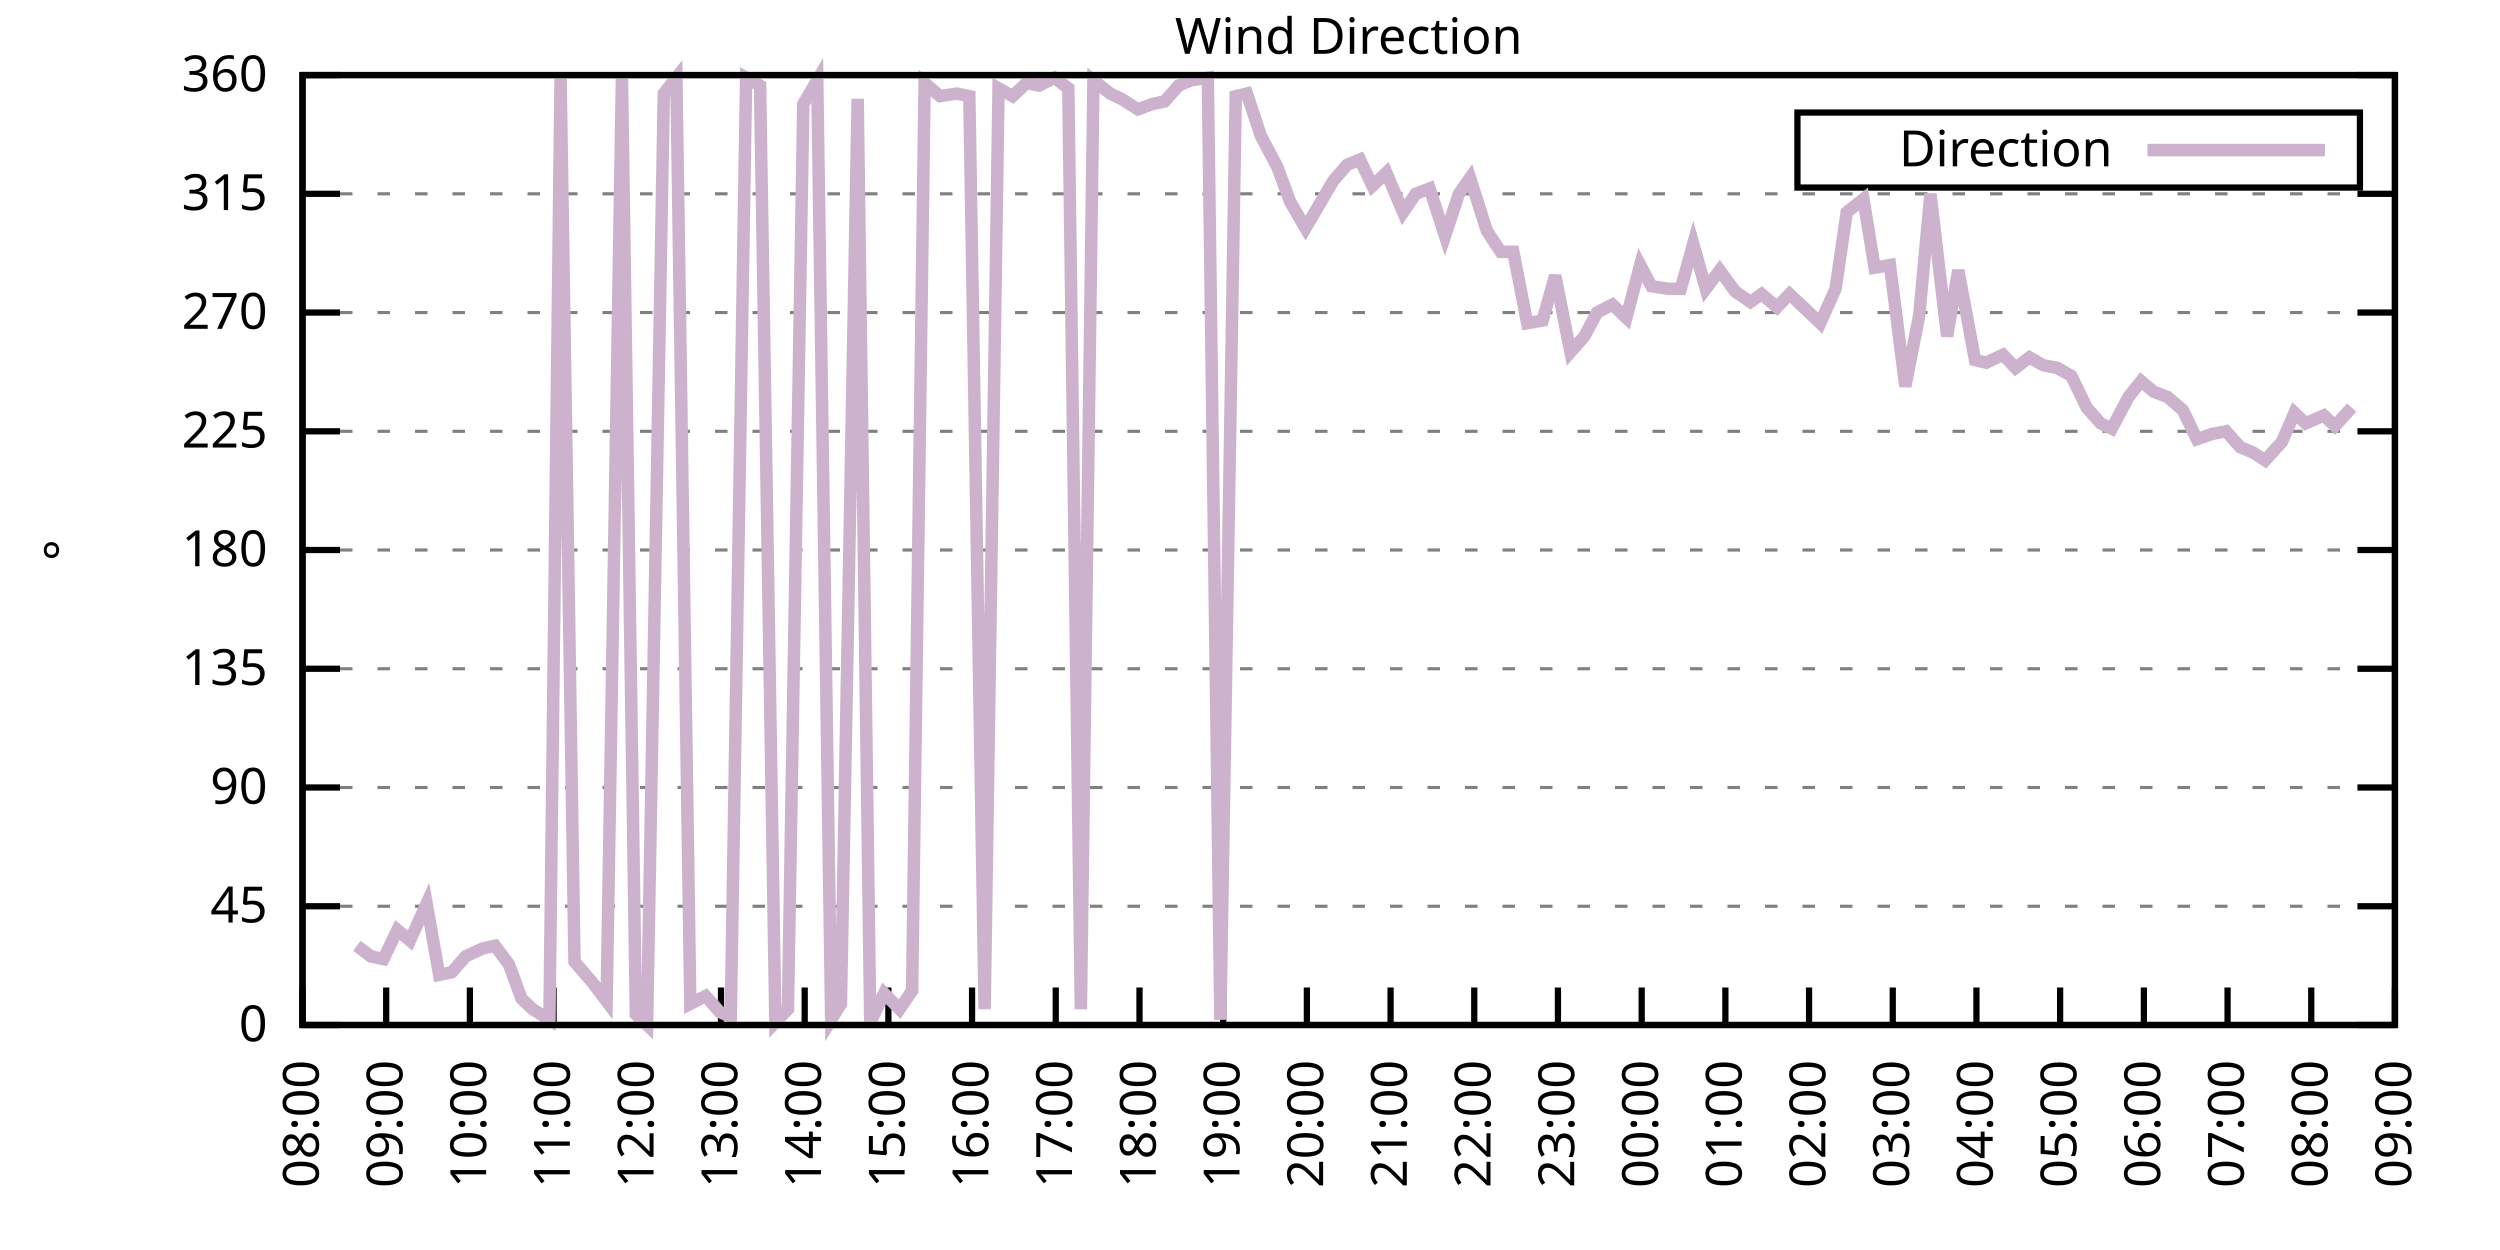
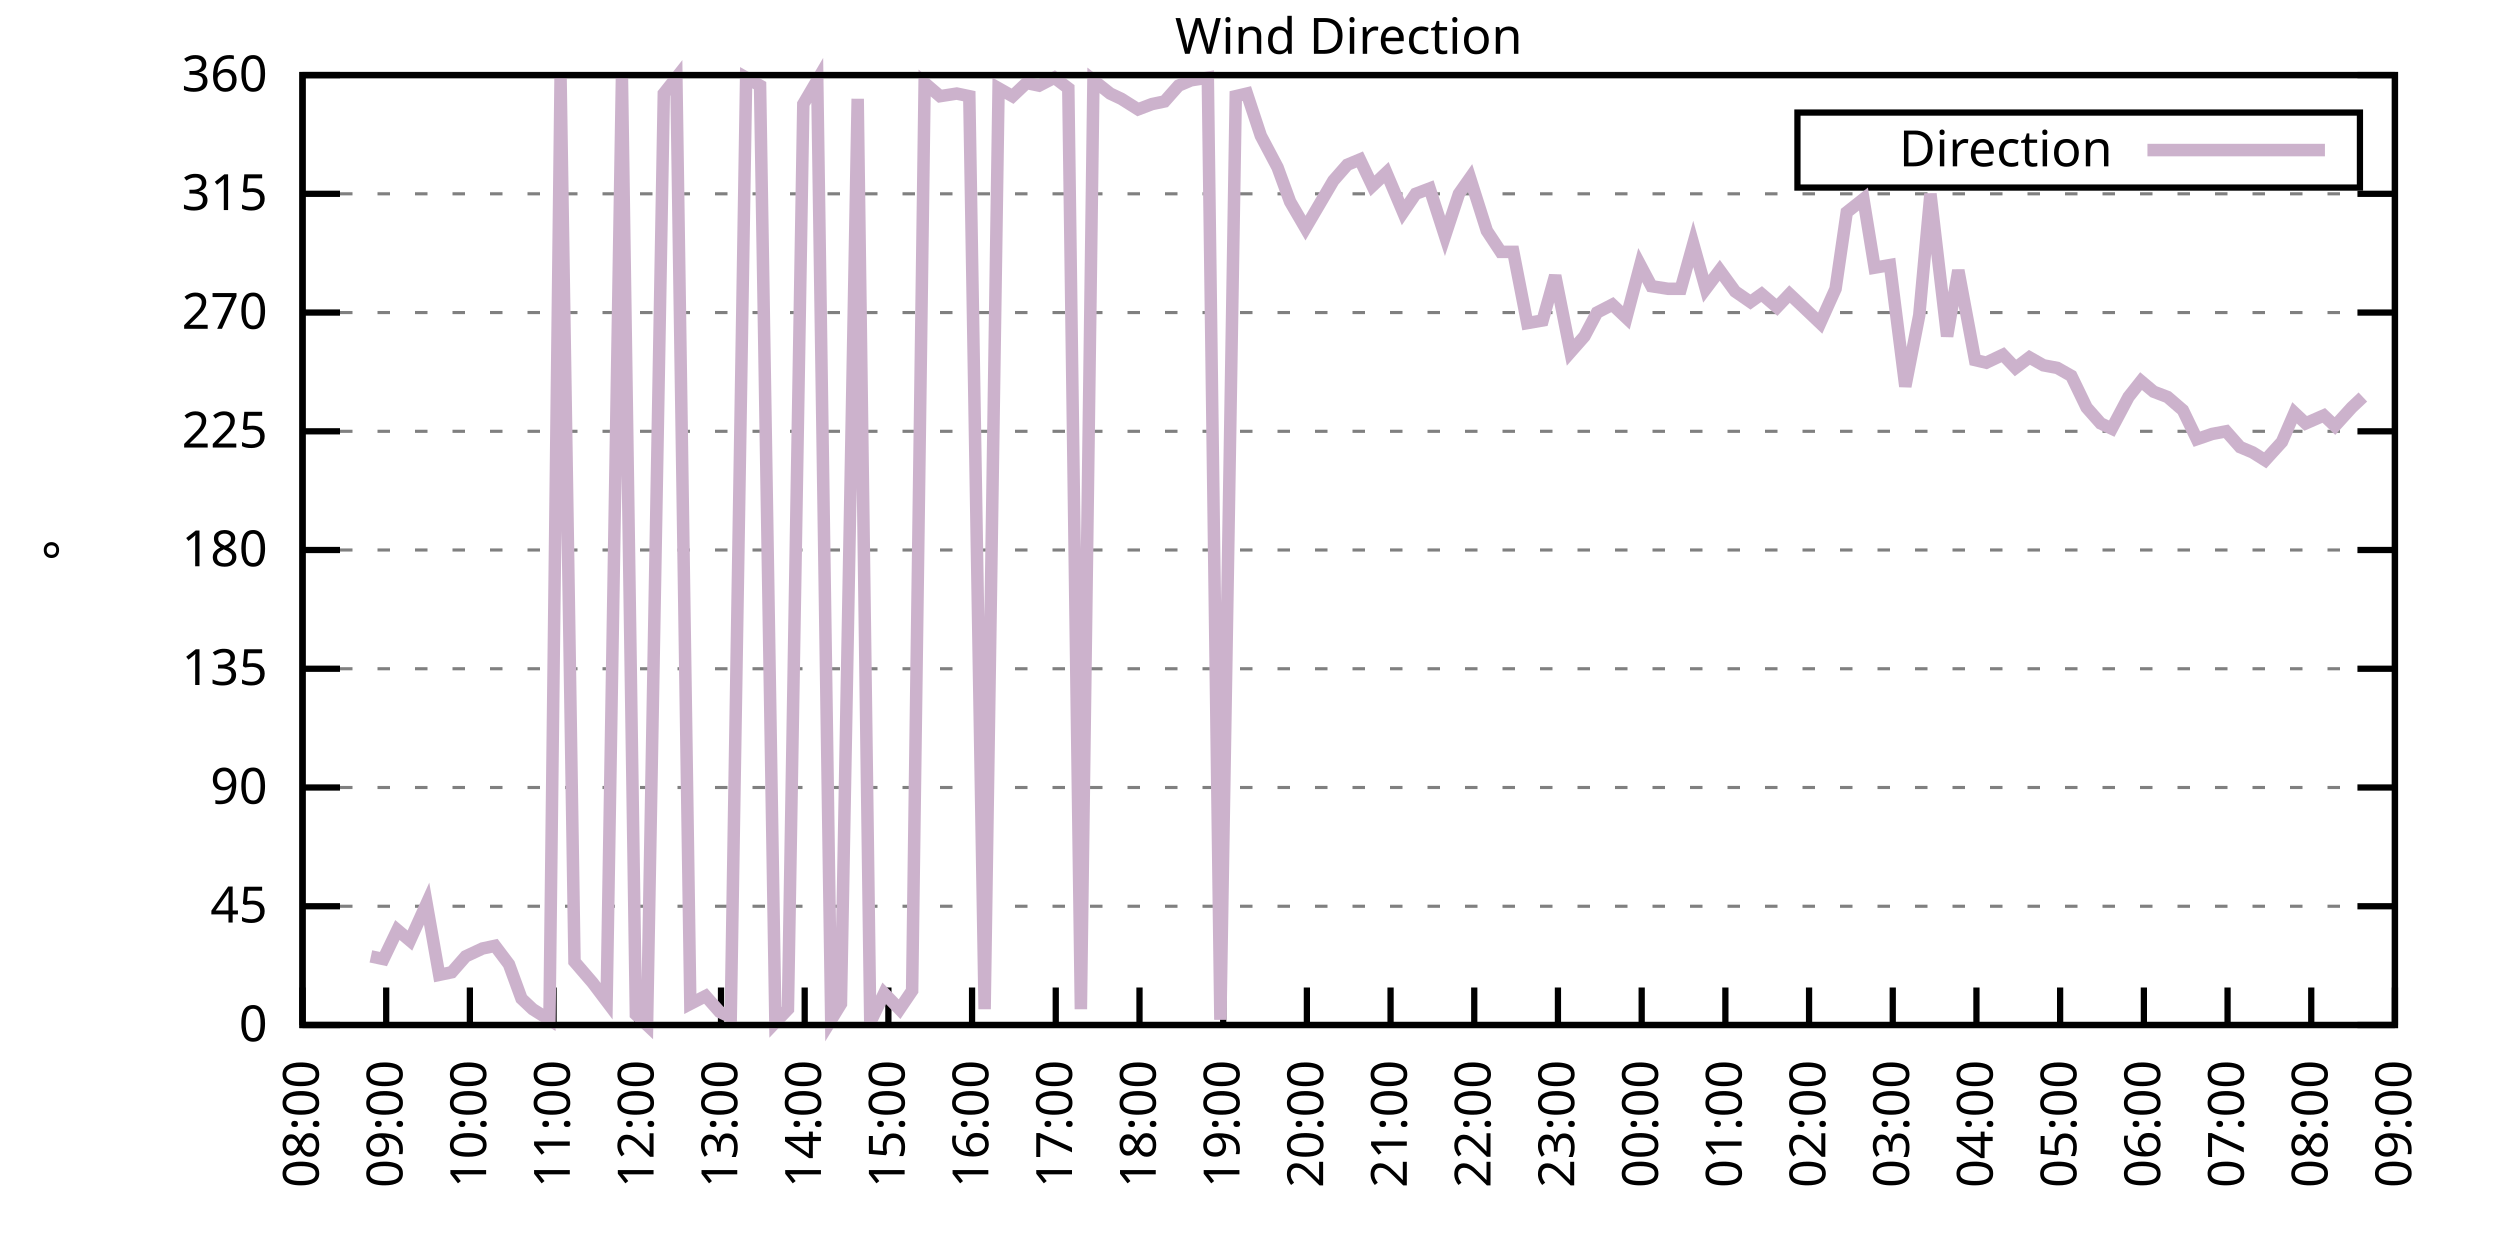
<svg xmlns="http://www.w3.org/2000/svg" xmlns:xlink="http://www.w3.org/1999/xlink" width="400" height="200" viewBox="0 0 400 200">
  <g id="gnuplot_canvas">
    <rect x="0" y="0" width="400" height="200" fill="none" />
    <defs>
      <circle id="gpDot" r="0.5" stroke-width="0.5" stroke="currentColor" />
      <path id="gpPt0" stroke-width="0.333" stroke="currentColor" d="M-1,0 h2 M0,-1 v2" />
      <path id="gpPt1" stroke-width="0.333" stroke="currentColor" d="M-1,-1 L1,1 M1,-1 L-1,1" />
      <path id="gpPt2" stroke-width="0.333" stroke="currentColor" d="M-1,0 L1,0 M0,-1 L0,1 M-1,-1 L1,1 M-1,1 L1,-1" />
      <rect id="gpPt3" stroke-width="0.333" stroke="currentColor" x="-1" y="-1" width="2" height="2" />
      <rect id="gpPt4" stroke-width="0.333" stroke="currentColor" fill="currentColor" x="-1" y="-1" width="2" height="2" />
      <circle id="gpPt5" stroke-width="0.333" stroke="currentColor" cx="0" cy="0" r="1" />
      <use xlink:href="#gpPt5" id="gpPt6" fill="currentColor" stroke="none" />
      <path id="gpPt7" stroke-width="0.333" stroke="currentColor" d="M0,-1.33 L-1.33,0.67 L1.33,0.67 z" />
      <use xlink:href="#gpPt7" id="gpPt8" fill="currentColor" stroke="none" />
      <use xlink:href="#gpPt7" id="gpPt9" stroke="currentColor" transform="rotate(180)" />
      <use xlink:href="#gpPt9" id="gpPt10" fill="currentColor" stroke="none" />
      <use xlink:href="#gpPt3" id="gpPt11" stroke="currentColor" transform="rotate(45)" />
      <use xlink:href="#gpPt11" id="gpPt12" fill="currentColor" stroke="none" />
      <path id="gpPt13" stroke-width="0.333" stroke="currentColor" d="M0,1.330 L1.265,0.411 L0.782,-1.067 L-0.782,-1.076 L-1.265,0.411 z" />
      <use xlink:href="#gpPt13" id="gpPt14" fill="currentColor" stroke="none" />
      <filter id="textbox" filterUnits="objectBoundingBox" x="0" y="0" height="1" width="1">
        <feFlood flood-color="white" flood-opacity="1" result="bgnd" />
        <feComposite in="SourceGraphic" in2="bgnd" operator="atop" />
      </filter>
      <filter id="greybox" filterUnits="objectBoundingBox" x="0" y="0" height="1" width="1">
        <feFlood flood-color="lightgrey" flood-opacity="1" result="grey" />
        <feComposite in="SourceGraphic" in2="grey" operator="atop" />
      </filter>
    </defs>
    <g fill="none" color="white" stroke="currentColor" stroke-width="1.00" stroke-linecap="butt" stroke-linejoin="miter">
</g>
    <g fill="none" color="black" stroke="currentColor" stroke-width="1.00" stroke-linecap="butt" stroke-linejoin="miter">
      <g stroke="none" shape-rendering="crispEdges">
        <polygon fill="rgb(255, 255, 255)" points="48.40,164.00 383.18,164.00 383.18,12.02 48.40,12.02 " />
      </g>
    </g>
    <g fill="none" color="black" stroke="currentColor" stroke-width="1.00" stroke-linecap="butt" stroke-linejoin="miter">
</g>
    <g fill="none" color="black" stroke="black" stroke-width="0.50" stroke-linecap="butt" stroke-linejoin="miter">
</g>
    <g fill="none" color="gray" stroke="currentColor" stroke-width="0.50" stroke-linecap="butt" stroke-linejoin="miter">
      <path stroke="gray" stroke-dasharray="2,4" class="gridline" d="M48.40,164.00 L383.19,164.00  " />
    </g>
    <g fill="none" color="gray" stroke="gray" stroke-width="1.00" stroke-linecap="butt" stroke-linejoin="miter">
</g>
    <g fill="none" color="black" stroke="currentColor" stroke-width="1.00" stroke-linecap="butt" stroke-linejoin="miter">
      <path stroke="black" d="M48.40,164.00 L54.40,164.00 M383.19,164.00 L377.19,164.00  " />
      <g transform="translate(42.80,166.60)" stroke="none" fill="black" font-family="Sans" font-size="8.00" text-anchor="end">
        <text>
          <tspan font-family="Sans"> 0</tspan>
        </text>
      </g>
    </g>
    <g fill="none" color="black" stroke="currentColor" stroke-width="1.00" stroke-linecap="butt" stroke-linejoin="miter">
</g>
    <g fill="none" color="black" stroke="black" stroke-width="0.50" stroke-linecap="butt" stroke-linejoin="miter">
</g>
    <g fill="none" color="gray" stroke="currentColor" stroke-width="0.50" stroke-linecap="butt" stroke-linejoin="miter">
      <path stroke="gray" stroke-dasharray="2,4" class="gridline" d="M48.40,145.00 L383.19,145.00  " />
    </g>
    <g fill="none" color="gray" stroke="gray" stroke-width="1.00" stroke-linecap="butt" stroke-linejoin="miter">
</g>
    <g fill="none" color="black" stroke="currentColor" stroke-width="1.00" stroke-linecap="butt" stroke-linejoin="miter">
      <path stroke="black" d="M48.40,145.00 L54.40,145.00 M383.19,145.00 L377.19,145.00  " />
      <g transform="translate(42.80,147.60)" stroke="none" fill="black" font-family="Sans" font-size="8.00" text-anchor="end">
        <text>
          <tspan font-family="Sans"> 45</tspan>
        </text>
      </g>
    </g>
    <g fill="none" color="black" stroke="currentColor" stroke-width="1.00" stroke-linecap="butt" stroke-linejoin="miter">
</g>
    <g fill="none" color="black" stroke="black" stroke-width="0.50" stroke-linecap="butt" stroke-linejoin="miter">
</g>
    <g fill="none" color="gray" stroke="currentColor" stroke-width="0.50" stroke-linecap="butt" stroke-linejoin="miter">
      <path stroke="gray" stroke-dasharray="2,4" class="gridline" d="M48.40,126.00 L383.19,126.00  " />
    </g>
    <g fill="none" color="gray" stroke="gray" stroke-width="1.00" stroke-linecap="butt" stroke-linejoin="miter">
</g>
    <g fill="none" color="black" stroke="currentColor" stroke-width="1.00" stroke-linecap="butt" stroke-linejoin="miter">
      <path stroke="black" d="M48.40,126.00 L54.40,126.00 M383.19,126.00 L377.19,126.00  " />
      <g transform="translate(42.80,128.60)" stroke="none" fill="black" font-family="Sans" font-size="8.00" text-anchor="end">
        <text>
          <tspan font-family="Sans"> 90</tspan>
        </text>
      </g>
    </g>
    <g fill="none" color="black" stroke="currentColor" stroke-width="1.00" stroke-linecap="butt" stroke-linejoin="miter">
</g>
    <g fill="none" color="black" stroke="black" stroke-width="0.50" stroke-linecap="butt" stroke-linejoin="miter">
</g>
    <g fill="none" color="gray" stroke="currentColor" stroke-width="0.50" stroke-linecap="butt" stroke-linejoin="miter">
      <path stroke="gray" stroke-dasharray="2,4" class="gridline" d="M48.40,107.00 L383.19,107.00  " />
    </g>
    <g fill="none" color="gray" stroke="gray" stroke-width="1.00" stroke-linecap="butt" stroke-linejoin="miter">
</g>
    <g fill="none" color="black" stroke="currentColor" stroke-width="1.00" stroke-linecap="butt" stroke-linejoin="miter">
      <path stroke="black" d="M48.40,107.00 L54.40,107.00 M383.19,107.00 L377.19,107.00  " />
      <g transform="translate(42.80,109.60)" stroke="none" fill="black" font-family="Sans" font-size="8.00" text-anchor="end">
        <text>
          <tspan font-family="Sans"> 135</tspan>
        </text>
      </g>
    </g>
    <g fill="none" color="black" stroke="currentColor" stroke-width="1.00" stroke-linecap="butt" stroke-linejoin="miter">
</g>
    <g fill="none" color="black" stroke="black" stroke-width="0.50" stroke-linecap="butt" stroke-linejoin="miter">
</g>
    <g fill="none" color="gray" stroke="currentColor" stroke-width="0.50" stroke-linecap="butt" stroke-linejoin="miter">
      <path stroke="gray" stroke-dasharray="2,4" class="gridline" d="M48.40,88.00 L383.19,88.00  " />
    </g>
    <g fill="none" color="gray" stroke="gray" stroke-width="1.00" stroke-linecap="butt" stroke-linejoin="miter">
</g>
    <g fill="none" color="black" stroke="currentColor" stroke-width="1.00" stroke-linecap="butt" stroke-linejoin="miter">
      <path stroke="black" d="M48.40,88.00 L54.40,88.00 M383.19,88.00 L377.19,88.00  " />
      <g transform="translate(42.80,90.60)" stroke="none" fill="black" font-family="Sans" font-size="8.00" text-anchor="end">
        <text>
          <tspan font-family="Sans"> 180</tspan>
        </text>
      </g>
    </g>
    <g fill="none" color="black" stroke="currentColor" stroke-width="1.00" stroke-linecap="butt" stroke-linejoin="miter">
</g>
    <g fill="none" color="black" stroke="black" stroke-width="0.50" stroke-linecap="butt" stroke-linejoin="miter">
</g>
    <g fill="none" color="gray" stroke="currentColor" stroke-width="0.50" stroke-linecap="butt" stroke-linejoin="miter">
      <path stroke="gray" stroke-dasharray="2,4" class="gridline" d="M48.40,69.01 L383.19,69.01  " />
    </g>
    <g fill="none" color="gray" stroke="gray" stroke-width="1.00" stroke-linecap="butt" stroke-linejoin="miter">
</g>
    <g fill="none" color="black" stroke="currentColor" stroke-width="1.00" stroke-linecap="butt" stroke-linejoin="miter">
      <path stroke="black" d="M48.40,69.01 L54.40,69.01 M383.19,69.01 L377.19,69.01  " />
      <g transform="translate(42.80,71.61)" stroke="none" fill="black" font-family="Sans" font-size="8.00" text-anchor="end">
        <text>
          <tspan font-family="Sans"> 225</tspan>
        </text>
      </g>
    </g>
    <g fill="none" color="black" stroke="currentColor" stroke-width="1.00" stroke-linecap="butt" stroke-linejoin="miter">
</g>
    <g fill="none" color="black" stroke="black" stroke-width="0.50" stroke-linecap="butt" stroke-linejoin="miter">
</g>
    <g fill="none" color="gray" stroke="currentColor" stroke-width="0.50" stroke-linecap="butt" stroke-linejoin="miter">
      <path stroke="gray" stroke-dasharray="2,4" class="gridline" d="M48.40,50.01 L383.19,50.01  " />
    </g>
    <g fill="none" color="gray" stroke="gray" stroke-width="1.00" stroke-linecap="butt" stroke-linejoin="miter">
</g>
    <g fill="none" color="black" stroke="currentColor" stroke-width="1.00" stroke-linecap="butt" stroke-linejoin="miter">
      <path stroke="black" d="M48.40,50.01 L54.40,50.01 M383.19,50.01 L377.19,50.01  " />
      <g transform="translate(42.80,52.61)" stroke="none" fill="black" font-family="Sans" font-size="8.00" text-anchor="end">
        <text>
          <tspan font-family="Sans"> 270</tspan>
        </text>
      </g>
    </g>
    <g fill="none" color="black" stroke="currentColor" stroke-width="1.00" stroke-linecap="butt" stroke-linejoin="miter">
</g>
    <g fill="none" color="black" stroke="black" stroke-width="0.50" stroke-linecap="butt" stroke-linejoin="miter">
</g>
    <g fill="none" color="gray" stroke="currentColor" stroke-width="0.50" stroke-linecap="butt" stroke-linejoin="miter">
      <path stroke="gray" stroke-dasharray="2,4" class="gridline" d="M48.40,31.01 L383.19,31.01  " />
    </g>
    <g fill="none" color="gray" stroke="gray" stroke-width="1.00" stroke-linecap="butt" stroke-linejoin="miter">
</g>
    <g fill="none" color="black" stroke="currentColor" stroke-width="1.00" stroke-linecap="butt" stroke-linejoin="miter">
      <path stroke="black" d="M48.40,31.01 L54.40,31.01 M383.19,31.01 L377.19,31.01  " />
      <g transform="translate(42.80,33.61)" stroke="none" fill="black" font-family="Sans" font-size="8.00" text-anchor="end">
        <text>
          <tspan font-family="Sans"> 315</tspan>
        </text>
      </g>
    </g>
    <g fill="none" color="black" stroke="currentColor" stroke-width="1.00" stroke-linecap="butt" stroke-linejoin="miter">
</g>
    <g fill="none" color="black" stroke="black" stroke-width="0.50" stroke-linecap="butt" stroke-linejoin="miter">
</g>
    <g fill="none" color="gray" stroke="currentColor" stroke-width="0.50" stroke-linecap="butt" stroke-linejoin="miter">
      <path stroke="gray" stroke-dasharray="2,4" class="gridline" d="M48.40,12.01 L383.19,12.01  " />
    </g>
    <g fill="none" color="gray" stroke="gray" stroke-width="1.00" stroke-linecap="butt" stroke-linejoin="miter">
</g>
    <g fill="none" color="black" stroke="currentColor" stroke-width="1.00" stroke-linecap="butt" stroke-linejoin="miter">
      <path stroke="black" d="M48.40,12.01 L54.40,12.01 M383.19,12.01 L377.19,12.01  " />
      <g transform="translate(42.80,14.61)" stroke="none" fill="black" font-family="Sans" font-size="8.00" text-anchor="end">
        <text>
          <tspan font-family="Sans"> 360</tspan>
        </text>
      </g>
    </g>
    <g fill="none" color="black" stroke="currentColor" stroke-width="1.00" stroke-linecap="butt" stroke-linejoin="miter">
      <path stroke="black" d="M48.40,164.00 L48.40,158.00  " />
      <g transform="translate(51.00,169.60) rotate(270.00)" stroke="none" fill="black" font-family="Sans" font-size="8.00" text-anchor="end">
        <text>
          <tspan font-family="Sans">08:00</tspan>
        </text>
      </g>
    </g>
    <g fill="none" color="black" stroke="currentColor" stroke-width="1.00" stroke-linecap="butt" stroke-linejoin="miter">
      <path stroke="black" d="M61.79,164.00 L61.79,158.00  " />
      <g transform="translate(64.39,169.60) rotate(270.00)" stroke="none" fill="black" font-family="Sans" font-size="8.00" text-anchor="end">
        <text>
          <tspan font-family="Sans">09:00</tspan>
        </text>
      </g>
    </g>
    <g fill="none" color="black" stroke="currentColor" stroke-width="1.00" stroke-linecap="butt" stroke-linejoin="miter">
      <path stroke="black" d="M75.18,164.00 L75.18,158.00  " />
      <g transform="translate(77.78,169.60) rotate(270.00)" stroke="none" fill="black" font-family="Sans" font-size="8.00" text-anchor="end">
        <text>
          <tspan font-family="Sans">10:00</tspan>
        </text>
      </g>
    </g>
    <g fill="none" color="black" stroke="currentColor" stroke-width="1.00" stroke-linecap="butt" stroke-linejoin="miter">
      <path stroke="black" d="M88.57,164.00 L88.57,158.00  " />
      <g transform="translate(91.17,169.60) rotate(270.00)" stroke="none" fill="black" font-family="Sans" font-size="8.00" text-anchor="end">
        <text>
          <tspan font-family="Sans">11:00</tspan>
        </text>
      </g>
    </g>
    <g fill="none" color="black" stroke="currentColor" stroke-width="1.00" stroke-linecap="butt" stroke-linejoin="miter">
      <path stroke="black" d="M101.97,164.00 L101.97,158.00  " />
      <g transform="translate(104.57,169.60) rotate(270.00)" stroke="none" fill="black" font-family="Sans" font-size="8.00" text-anchor="end">
        <text>
          <tspan font-family="Sans">12:00</tspan>
        </text>
      </g>
    </g>
    <g fill="none" color="black" stroke="currentColor" stroke-width="1.00" stroke-linecap="butt" stroke-linejoin="miter">
      <path stroke="black" d="M115.36,164.00 L115.36,158.00  " />
      <g transform="translate(117.96,169.60) rotate(270.00)" stroke="none" fill="black" font-family="Sans" font-size="8.00" text-anchor="end">
        <text>
          <tspan font-family="Sans">13:00</tspan>
        </text>
      </g>
    </g>
    <g fill="none" color="black" stroke="currentColor" stroke-width="1.00" stroke-linecap="butt" stroke-linejoin="miter">
      <path stroke="black" d="M128.75,164.00 L128.75,158.00  " />
      <g transform="translate(131.35,169.60) rotate(270.00)" stroke="none" fill="black" font-family="Sans" font-size="8.00" text-anchor="end">
        <text>
          <tspan font-family="Sans">14:00</tspan>
        </text>
      </g>
    </g>
    <g fill="none" color="black" stroke="currentColor" stroke-width="1.00" stroke-linecap="butt" stroke-linejoin="miter">
      <path stroke="black" d="M142.14,164.00 L142.14,158.00  " />
      <g transform="translate(144.74,169.60) rotate(270.00)" stroke="none" fill="black" font-family="Sans" font-size="8.00" text-anchor="end">
        <text>
          <tspan font-family="Sans">15:00</tspan>
        </text>
      </g>
    </g>
    <g fill="none" color="black" stroke="currentColor" stroke-width="1.00" stroke-linecap="butt" stroke-linejoin="miter">
      <path stroke="black" d="M155.53,164.00 L155.53,158.00  " />
      <g transform="translate(158.13,169.60) rotate(270.00)" stroke="none" fill="black" font-family="Sans" font-size="8.00" text-anchor="end">
        <text>
          <tspan font-family="Sans">16:00</tspan>
        </text>
      </g>
    </g>
    <g fill="none" color="black" stroke="currentColor" stroke-width="1.00" stroke-linecap="butt" stroke-linejoin="miter">
      <path stroke="black" d="M168.92,164.00 L168.92,158.00  " />
      <g transform="translate(171.52,169.60) rotate(270.00)" stroke="none" fill="black" font-family="Sans" font-size="8.00" text-anchor="end">
        <text>
          <tspan font-family="Sans">17:00</tspan>
        </text>
      </g>
    </g>
    <g fill="none" color="black" stroke="currentColor" stroke-width="1.00" stroke-linecap="butt" stroke-linejoin="miter">
      <path stroke="black" d="M182.32,164.00 L182.32,158.00  " />
      <g transform="translate(184.92,169.60) rotate(270.00)" stroke="none" fill="black" font-family="Sans" font-size="8.00" text-anchor="end">
        <text>
          <tspan font-family="Sans">18:00</tspan>
        </text>
      </g>
    </g>
    <g fill="none" color="black" stroke="currentColor" stroke-width="1.00" stroke-linecap="butt" stroke-linejoin="miter">
      <path stroke="black" d="M195.71,164.00 L195.71,158.00  " />
      <g transform="translate(198.31,169.60) rotate(270.00)" stroke="none" fill="black" font-family="Sans" font-size="8.00" text-anchor="end">
        <text>
          <tspan font-family="Sans">19:00</tspan>
        </text>
      </g>
    </g>
    <g fill="none" color="black" stroke="currentColor" stroke-width="1.00" stroke-linecap="butt" stroke-linejoin="miter">
      <path stroke="black" d="M209.10,164.00 L209.10,158.00  " />
      <g transform="translate(211.70,169.60) rotate(270.00)" stroke="none" fill="black" font-family="Sans" font-size="8.00" text-anchor="end">
        <text>
          <tspan font-family="Sans">20:00</tspan>
        </text>
      </g>
    </g>
    <g fill="none" color="black" stroke="currentColor" stroke-width="1.00" stroke-linecap="butt" stroke-linejoin="miter">
      <path stroke="black" d="M222.49,164.00 L222.49,158.00  " />
      <g transform="translate(225.09,169.60) rotate(270.00)" stroke="none" fill="black" font-family="Sans" font-size="8.00" text-anchor="end">
        <text>
          <tspan font-family="Sans">21:00</tspan>
        </text>
      </g>
    </g>
    <g fill="none" color="black" stroke="currentColor" stroke-width="1.00" stroke-linecap="butt" stroke-linejoin="miter">
      <path stroke="black" d="M235.88,164.00 L235.88,158.00  " />
      <g transform="translate(238.48,169.60) rotate(270.00)" stroke="none" fill="black" font-family="Sans" font-size="8.00" text-anchor="end">
        <text>
          <tspan font-family="Sans">22:00</tspan>
        </text>
      </g>
    </g>
    <g fill="none" color="black" stroke="currentColor" stroke-width="1.00" stroke-linecap="butt" stroke-linejoin="miter">
      <path stroke="black" d="M249.27,164.00 L249.27,158.00  " />
      <g transform="translate(251.87,169.60) rotate(270.00)" stroke="none" fill="black" font-family="Sans" font-size="8.00" text-anchor="end">
        <text>
          <tspan font-family="Sans">23:00</tspan>
        </text>
      </g>
    </g>
    <g fill="none" color="black" stroke="currentColor" stroke-width="1.00" stroke-linecap="butt" stroke-linejoin="miter">
      <path stroke="black" d="M262.67,164.00 L262.67,158.00  " />
      <g transform="translate(265.27,169.60) rotate(270.00)" stroke="none" fill="black" font-family="Sans" font-size="8.00" text-anchor="end">
        <text>
          <tspan font-family="Sans">00:00</tspan>
        </text>
      </g>
    </g>
    <g fill="none" color="black" stroke="currentColor" stroke-width="1.00" stroke-linecap="butt" stroke-linejoin="miter">
      <path stroke="black" d="M276.06,164.00 L276.06,158.00  " />
      <g transform="translate(278.66,169.60) rotate(270.00)" stroke="none" fill="black" font-family="Sans" font-size="8.00" text-anchor="end">
        <text>
          <tspan font-family="Sans">01:00</tspan>
        </text>
      </g>
    </g>
    <g fill="none" color="black" stroke="currentColor" stroke-width="1.00" stroke-linecap="butt" stroke-linejoin="miter">
      <path stroke="black" d="M289.45,164.00 L289.45,158.00  " />
      <g transform="translate(292.05,169.60) rotate(270.00)" stroke="none" fill="black" font-family="Sans" font-size="8.00" text-anchor="end">
        <text>
          <tspan font-family="Sans">02:00</tspan>
        </text>
      </g>
    </g>
    <g fill="none" color="black" stroke="currentColor" stroke-width="1.00" stroke-linecap="butt" stroke-linejoin="miter">
      <path stroke="black" d="M302.84,164.00 L302.84,158.00  " />
      <g transform="translate(305.44,169.60) rotate(270.00)" stroke="none" fill="black" font-family="Sans" font-size="8.00" text-anchor="end">
        <text>
          <tspan font-family="Sans">03:00</tspan>
        </text>
      </g>
    </g>
    <g fill="none" color="black" stroke="currentColor" stroke-width="1.00" stroke-linecap="butt" stroke-linejoin="miter">
      <path stroke="black" d="M316.23,164.00 L316.23,158.00  " />
      <g transform="translate(318.83,169.60) rotate(270.00)" stroke="none" fill="black" font-family="Sans" font-size="8.00" text-anchor="end">
        <text>
          <tspan font-family="Sans">04:00</tspan>
        </text>
      </g>
    </g>
    <g fill="none" color="black" stroke="currentColor" stroke-width="1.00" stroke-linecap="butt" stroke-linejoin="miter">
      <path stroke="black" d="M329.62,164.00 L329.62,158.00  " />
      <g transform="translate(332.22,169.60) rotate(270.00)" stroke="none" fill="black" font-family="Sans" font-size="8.00" text-anchor="end">
        <text>
          <tspan font-family="Sans">05:00</tspan>
        </text>
      </g>
    </g>
    <g fill="none" color="black" stroke="currentColor" stroke-width="1.00" stroke-linecap="butt" stroke-linejoin="miter">
      <path stroke="black" d="M343.02,164.00 L343.02,158.00  " />
      <g transform="translate(345.62,169.60) rotate(270.00)" stroke="none" fill="black" font-family="Sans" font-size="8.00" text-anchor="end">
        <text>
          <tspan font-family="Sans">06:00</tspan>
        </text>
      </g>
    </g>
    <g fill="none" color="black" stroke="currentColor" stroke-width="1.00" stroke-linecap="butt" stroke-linejoin="miter">
      <path stroke="black" d="M356.41,164.00 L356.41,158.00  " />
      <g transform="translate(359.01,169.60) rotate(270.00)" stroke="none" fill="black" font-family="Sans" font-size="8.00" text-anchor="end">
        <text>
          <tspan font-family="Sans">07:00</tspan>
        </text>
      </g>
    </g>
    <g fill="none" color="black" stroke="currentColor" stroke-width="1.00" stroke-linecap="butt" stroke-linejoin="miter">
      <path stroke="black" d="M369.80,164.00 L369.80,158.00  " />
      <g transform="translate(372.40,169.60) rotate(270.00)" stroke="none" fill="black" font-family="Sans" font-size="8.00" text-anchor="end">
        <text>
          <tspan font-family="Sans">08:00</tspan>
        </text>
      </g>
    </g>
    <g fill="none" color="black" stroke="currentColor" stroke-width="1.00" stroke-linecap="butt" stroke-linejoin="miter">
      <path stroke="black" d="M383.19,164.00 L383.19,158.00  " />
      <g transform="translate(385.79,169.60) rotate(270.00)" stroke="none" fill="black" font-family="Sans" font-size="8.00" text-anchor="end">
        <text>
          <tspan font-family="Sans">09:00</tspan>
        </text>
      </g>
    </g>
    <g fill="none" color="black" stroke="currentColor" stroke-width="1.00" stroke-linecap="butt" stroke-linejoin="miter">
</g>
    <g fill="none" color="black" stroke="currentColor" stroke-width="1.00" stroke-linecap="butt" stroke-linejoin="miter">
      <path stroke="black" d="M48.40,12.01 L48.40,164.00 L383.19,164.00 L383.19,12.01 L48.40,12.01 Z  " />
    </g>
    <g fill="none" color="black" stroke="currentColor" stroke-width="1.00" stroke-linecap="butt" stroke-linejoin="miter">
</g>
    <g fill="none" color="black" stroke="currentColor" stroke-width="1.00" stroke-linecap="butt" stroke-linejoin="miter">
      <path stroke="black" d="M287.59,30.01 L287.59,18.01 L377.59,18.01 L377.59,30.01 L287.59,30.01 Z  " />
    </g>
    <g id="Wind_direction_plot_1">
      <g fill="none" color="white" stroke="black" stroke-width="2.00" stroke-linecap="butt" stroke-linejoin="miter">
</g>
      <g fill="none" color="black" stroke="currentColor" stroke-width="2.00" stroke-linecap="butt" stroke-linejoin="miter">
        <g transform="translate(337.99,26.61)" stroke="none" fill="black" font-family="Sans" font-size="8.00" text-anchor="end">
          <text>
            <tspan font-family="Sans">Direction</tspan>
          </text>
        </g>
      </g>
      <g fill="none" color="black" stroke="currentColor" stroke-width="2.00" stroke-linecap="butt" stroke-linejoin="miter">
-         <path stroke="rgb(204, 178, 204)" d="M343.59,24.01 L371.99,24.01 M57.10,151.33 L59.34,153.02 L61.35,153.45 L63.58,148.80 L65.59,150.49 L68.26,144.58   L70.27,155.98 L72.28,155.56 L74.51,153.02 L77.19,151.76 L79.20,151.33 L81.43,154.29 L83.44,159.78 L85.23,161.47   L87.91,163.16 L89.69,12.43 L91.92,153.87 L94.82,157.24 L97.06,160.20 L99.51,12.43 L101.74,162.31 L103.53,164.00   L106.21,14.97 L108.22,12.43 L110.45,160.62 L112.90,159.36 L115.13,161.89 L116.92,162.73 L119.38,12.43 L121.61,13.70   L124.06,163.58 L126.07,161.47 L128.53,16.65 L130.76,12.85 L132.99,163.16 L134.55,160.62 L137.23,15.81 L139.24,163.58   L141.47,158.93 L143.93,161.47 L145.94,158.51 L147.94,13.28 L150.40,15.39 L153.08,14.97 L155.09,15.39 L157.54,161.47   L159.77,14.12 L162.01,15.39 L164.24,13.28 L166.25,13.70 L168.70,12.43 L170.93,14.12 L172.94,161.47 L174.95,12.85   L177.63,14.97 L179.41,15.81 L182.09,17.50 L184.32,16.65 L186.33,16.23 L188.57,13.70 L190.57,12.85 L193.25,12.43   L195.26,163.16 L197.72,15.39 L199.50,14.97 L201.73,21.72 L204.41,26.79 L206.42,32.28 L208.88,36.50 L211.11,32.70   L213.34,28.90 L215.57,26.36 L217.58,25.52 L219.59,29.74 L221.82,27.63 L224.50,33.96 L226.51,31.01 L228.74,30.16   L231.20,37.76 L233.43,31.01 L235.21,28.48 L237.89,36.92 L240.12,40.30 L242.13,40.30 L244.36,51.70 L246.82,51.27   L248.83,44.10 L251.28,56.34 L253.51,53.81 L255.52,50.01 L257.98,48.74 L260.21,50.85 L262.44,42.41 L264.23,45.79   L266.91,46.21 L268.92,46.21 L270.92,39.03 L272.93,46.21 L275.16,43.25 L277.62,46.63 L280.07,48.32 L281.86,47.05   L284.32,49.16 L286.32,47.05 L288.56,49.16 L291.23,51.70 L293.69,46.21 L295.48,33.96 L298.15,31.85 L299.94,42.83   L302.39,42.41 L304.85,61.83 L307.08,50.43 L308.87,31.01 L311.54,53.81 L313.33,43.25 L316.01,57.61 L317.79,58.03   L320.47,56.76 L322.48,58.87 L324.71,57.18 L326.95,58.45 L329.18,58.87 L331.41,60.14 L333.86,65.21 L336.10,67.74   L337.88,68.58 L340.56,63.52 L342.57,60.98 L344.58,62.67 L346.81,63.52 L349.26,65.63 L351.50,70.27 L353.95,69.43   L356.18,69.01 L358.42,71.54 L360.42,72.38 L362.43,73.65 L365.11,70.70 L367.12,66.05 L368.91,67.74 L371.81,66.47   L373.59,68.16 L376.27,65.21  " />
+         <path stroke="rgb(204, 178, 204)" d="M343.59,24.01 L371.99,24.01 M59.34,153.02 L61.35,153.45 L63.58,148.80 L65.59,150.49 L68.26,144.58 L70.27,155.98   L72.28,155.56 L74.51,153.02 L77.19,151.76 L79.20,151.33 L81.43,154.29 L83.44,159.78 L85.23,161.47 L87.91,163.16   L89.69,12.43 L91.92,153.87 L94.82,157.24 L97.06,160.20 L99.51,12.43 L101.74,162.31 L103.53,164.00 L106.21,14.97   L108.22,12.43 L110.45,160.62 L112.90,159.36 L115.13,161.89 L116.92,162.73 L119.38,12.43 L121.61,13.70 L124.06,163.58   L126.07,161.47 L128.53,16.65 L130.76,12.85 L132.99,163.16 L134.55,160.62 L137.23,15.81 L139.24,163.58 L141.47,158.93   L143.93,161.47 L145.94,158.51 L147.94,13.28 L150.40,15.39 L153.08,14.97 L155.09,15.39 L157.54,161.47 L159.77,14.12   L162.01,15.39 L164.24,13.28 L166.25,13.70 L168.70,12.43 L170.93,14.12 L172.94,161.47 L174.95,12.85 L177.63,14.97   L179.41,15.81 L182.09,17.50 L184.32,16.65 L186.33,16.23 L188.57,13.70 L190.57,12.85 L193.25,12.43 L195.26,163.16   L197.72,15.39 L199.50,14.97 L201.73,21.72 L204.41,26.79 L206.42,32.28 L208.88,36.50 L211.11,32.70 L213.34,28.90   L215.57,26.36 L217.58,25.52 L219.59,29.74 L221.82,27.63 L224.50,33.96 L226.51,31.01 L228.74,30.16 L231.20,37.76   L233.43,31.01 L235.21,28.48 L237.89,36.92 L240.12,40.30 L242.13,40.30 L244.36,51.70 L246.82,51.27 L248.83,44.10   L251.28,56.34 L253.51,53.81 L255.52,50.01 L257.98,48.74 L260.21,50.85 L262.44,42.41 L264.23,45.79 L266.91,46.21   L268.92,46.21 L270.92,39.03 L272.93,46.21 L275.16,43.25 L277.62,46.63 L280.07,48.32 L281.86,47.05 L284.32,49.16   L286.32,47.05 L288.56,49.16 L291.23,51.70 L293.69,46.21 L295.48,33.96 L298.15,31.85 L299.94,42.83 L302.39,42.41   L304.85,61.83 L307.08,50.43 L308.87,31.01 L311.54,53.81 L313.33,43.25 L316.01,57.61 L317.79,58.03 L320.47,56.76   L322.48,58.87 L324.71,57.18 L326.95,58.45 L329.18,58.87 L331.41,60.14 L333.86,65.21 L336.10,67.74 L337.88,68.58   L340.56,63.52 L342.57,60.98 L344.58,62.67 L346.81,63.52 L349.26,65.63 L351.50,70.27 L353.95,69.43 L356.18,69.01   L358.42,71.54 L360.42,72.38 L362.43,73.65 L365.11,70.70 L367.12,66.05 L368.91,67.74 L371.81,66.47 L373.59,68.16   L376.27,65.21 L378.06,63.52  " />
      </g>
    </g>
    <g fill="none" color="black" stroke="currentColor" stroke-width="2.00" stroke-linecap="butt" stroke-linejoin="miter">
</g>
    <g fill="none" color="black" stroke="black" stroke-width="1.00" stroke-linecap="butt" stroke-linejoin="miter">
</g>
    <g fill="none" color="black" stroke="currentColor" stroke-width="1.00" stroke-linecap="butt" stroke-linejoin="miter">
      <path stroke="black" d="M48.40,12.01 L48.40,164.00 L383.19,164.00 L383.19,12.01 L48.40,12.01 Z  " />
      <g transform="translate(12.80,88.01) rotate(270.00)" stroke="none" fill="black" font-family="Sans" font-size="8.00" text-anchor="middle">
        <text>
          <tspan font-family="Sans">°</tspan>
        </text>
      </g>
    </g>
    <g fill="none" color="black" stroke="currentColor" stroke-width="1.00" stroke-linecap="butt" stroke-linejoin="miter">
</g>
    <g fill="none" color="black" stroke="currentColor" stroke-width="1.00" stroke-linecap="butt" stroke-linejoin="miter">
      <g transform="translate(215.79,8.61)" stroke="none" fill="black" font-family="Sans" font-size="8.00" text-anchor="middle">
        <text>
          <tspan font-family="Sans">Wind Direction</tspan>
        </text>
      </g>
    </g>
    <g fill="none" color="black" stroke="currentColor" stroke-width="1.00" stroke-linecap="butt" stroke-linejoin="miter">
</g>
  </g>
</svg>
